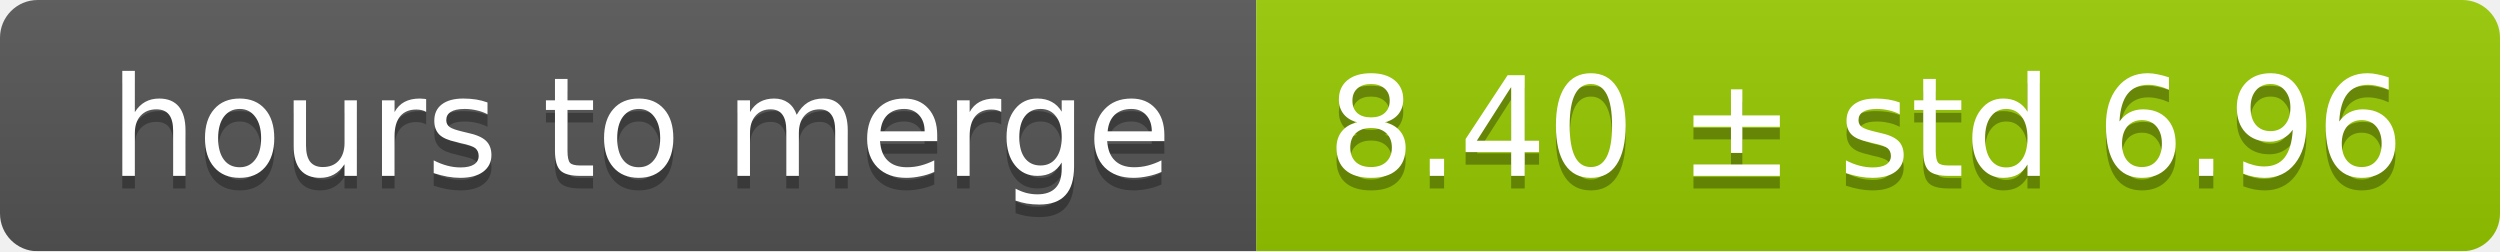
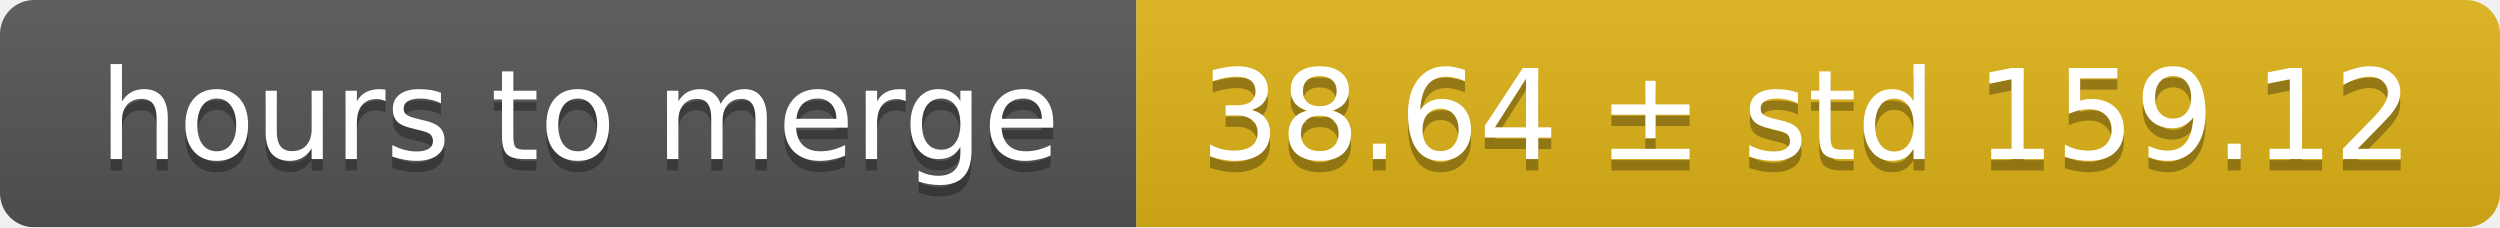
- <svg xmlns="http://www.w3.org/2000/svg" width="199" height="20">
+ <svg xmlns="http://www.w3.org/2000/svg" width="220" height="20">
  <linearGradient id="smooth" x2="0" y2="100%">
    <stop offset="0" stop-color="#bbb" stop-opacity=".1" />
    <stop offset="1" stop-opacity=".1" />
  </linearGradient>
  <mask id="round">
-     <rect width="199" height="20" rx="3" fill="#fff" />
+     <rect width="220" height="20" rx="3" fill="#fff" />
  </mask>
  <g mask="url(#round)">
    <rect width="100" height="20" fill="#555" />
-     <rect x="100" width="99" height="20" fill="#97ca00" />
-     <rect width="199" height="20" fill="url(#smooth)" />
+     <rect x="100" width="120" height="20" fill="#dfb317" />
+     <rect width="220" height="20" fill="url(#smooth)" />
  </g>
  <g fill="#fff" text-anchor="middle" font-family="DejaVu Sans,Verdana,Geneva,sans-serif" font-size="11">
    <text x="51" y="15" fill="#010101" fill-opacity=".3">hours to merge</text>
    <text x="51" y="14">hours to merge</text>
-     <text x="148.5" y="15" fill="#010101" fill-opacity=".3">8.40 ± std 6.96</text>
-     <text x="148.5" y="14">8.40 ± std 6.96</text>
+     <text x="159" y="15" fill="#010101" fill-opacity=".3">38.64 ± std 159.12</text>
+     <text x="159" y="14">38.64 ± std 159.12</text>
  </g>
</svg>
